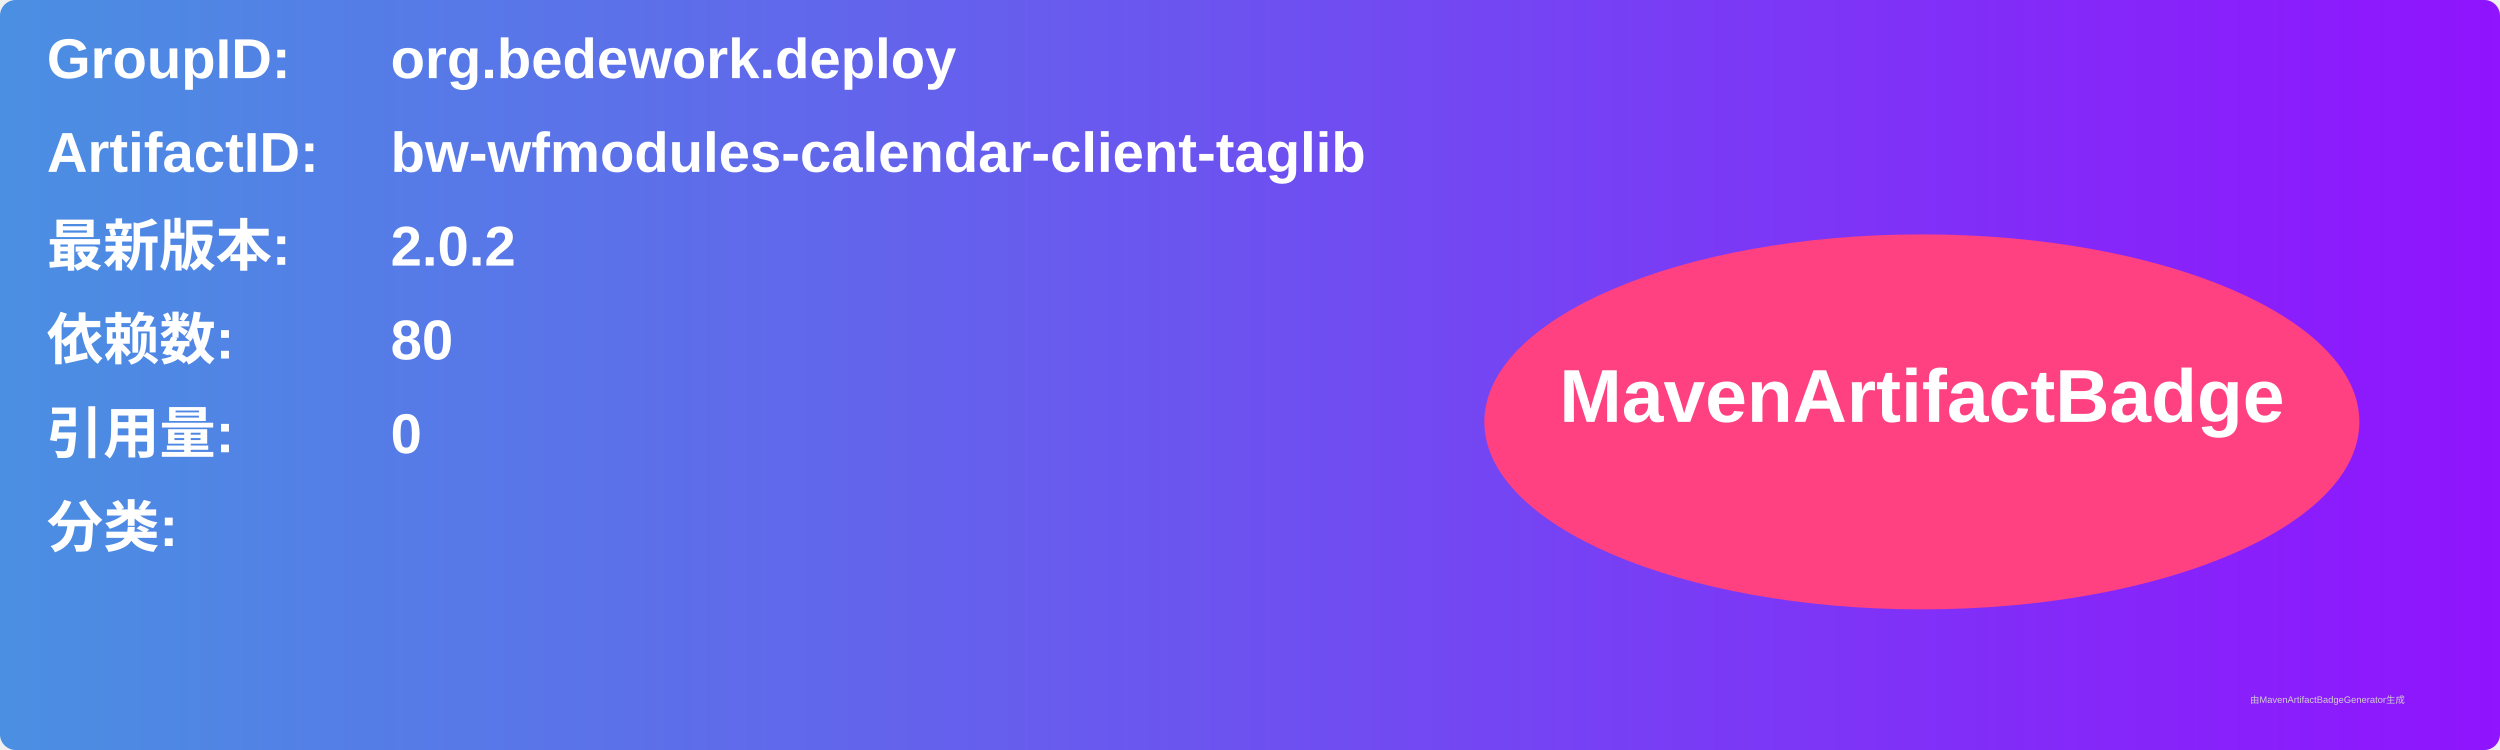
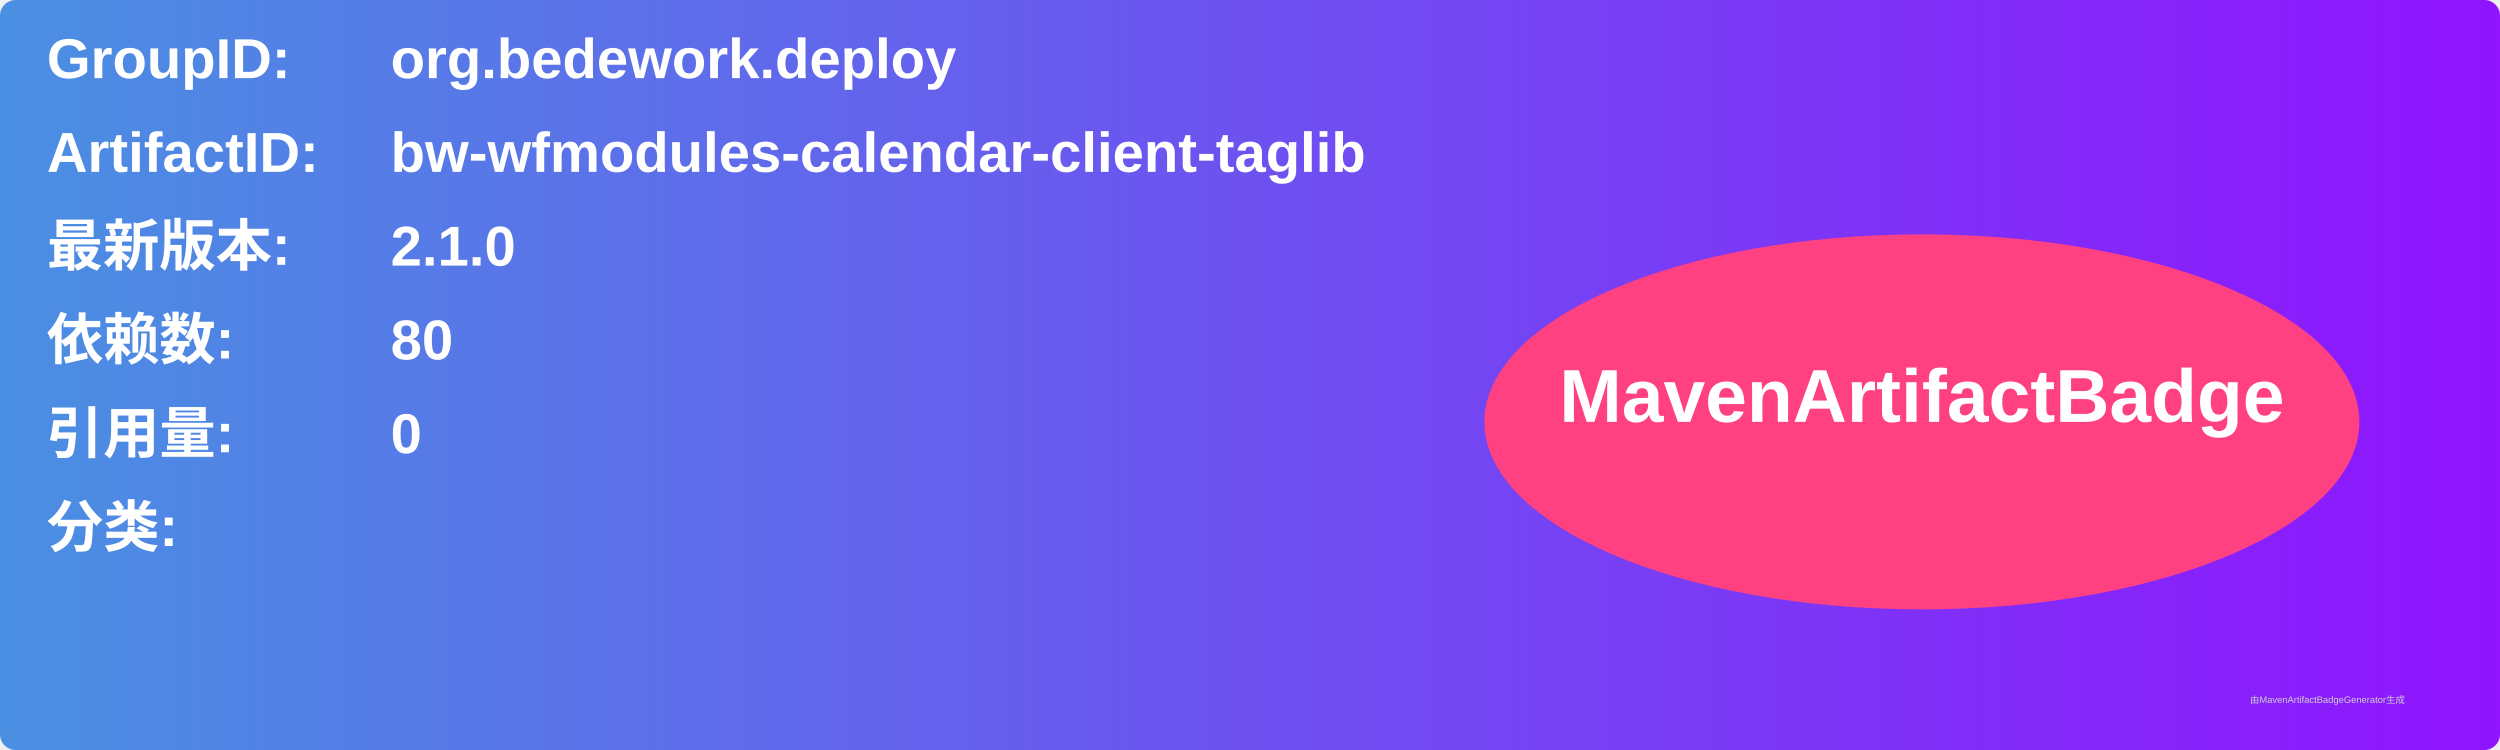
<svg xmlns="http://www.w3.org/2000/svg" width="800" height="240" viewBox="0 0 800 240">
  <linearGradient id="grad" x1="0%" y1="0%" x2="100%" y2="0%">
    <stop offset="0%" stop-color="#4a90e2" />
    <stop offset="100%" stop-color="#9013fe" />
  </linearGradient>
  <rect width="100%" height="100%" rx="5" ry="5" fill="url(#grad)" />
  <g transform="translate(15, 15)">
    <text x="0" y="10" font-family="Arial" font-size="18" fill="white" font-weight="bold" width="260">GroupID:</text>
    <text x="110" y="10" font-family="Arial" font-size="18" fill="white" font-weight="bold" width="460">org.bedework.deploy</text>
    <text x="0" y="40" font-family="Arial" font-size="18" fill="white" font-weight="bold" width="260">ArtifactID:</text>
    <text x="110" y="40" font-family="Arial" font-size="18" fill="white" font-weight="bold" width="460">bw-wfmodules-calendar-client-taglib</text>
    <text x="0" y="70" font-family="Arial" font-size="18" fill="white" font-weight="bold">最新版本:</text>
    <text x="110" y="70" font-family="Arial" font-size="18" fill="white" font-weight="bold">
-       <tspan font-weight="bold">2.0.2</tspan>
+       <tspan font-weight="bold">2.1.0</tspan>
    </text>
    <text x="0" y="100" font-family="Arial" font-size="18" fill="white" font-weight="bold">依赖数: </text>
    <text x="110" y="100" font-family="Arial" font-size="18" fill="white">
      <tspan font-weight="bold">80</tspan>
    </text>
    <text x="0" y="130" font-family="Arial" font-size="18" fill="white" font-weight="bold">引用量: </text>
    <text x="110" y="130" font-family="Arial" font-size="18" fill="white">
      <tspan font-weight="bold">0</tspan>
    </text>
    <text x="0" y="160" font-family="Arial" font-size="18" fill="white" font-weight="bold">分类:</text>
    <text x="10" y="190" font-family="Arial" font-size="10" fill="white">
      <tspan font-weight="bold" />
    </text>
    <ellipse cx="600" cy="120" rx="140" ry="60" fill="#ff4081" />
    <text x="600" y="120" text-anchor="middle" font-family="Arial" font-size="24" fill="white" font-weight="bold">MavenArtifactBadge</text>
  </g>
  <text x="720" y="225" font-family="Arial" font-size="3" fill="#d0d0d0">由MavenArtifactBadgeGenerator生成</text>
</svg>
